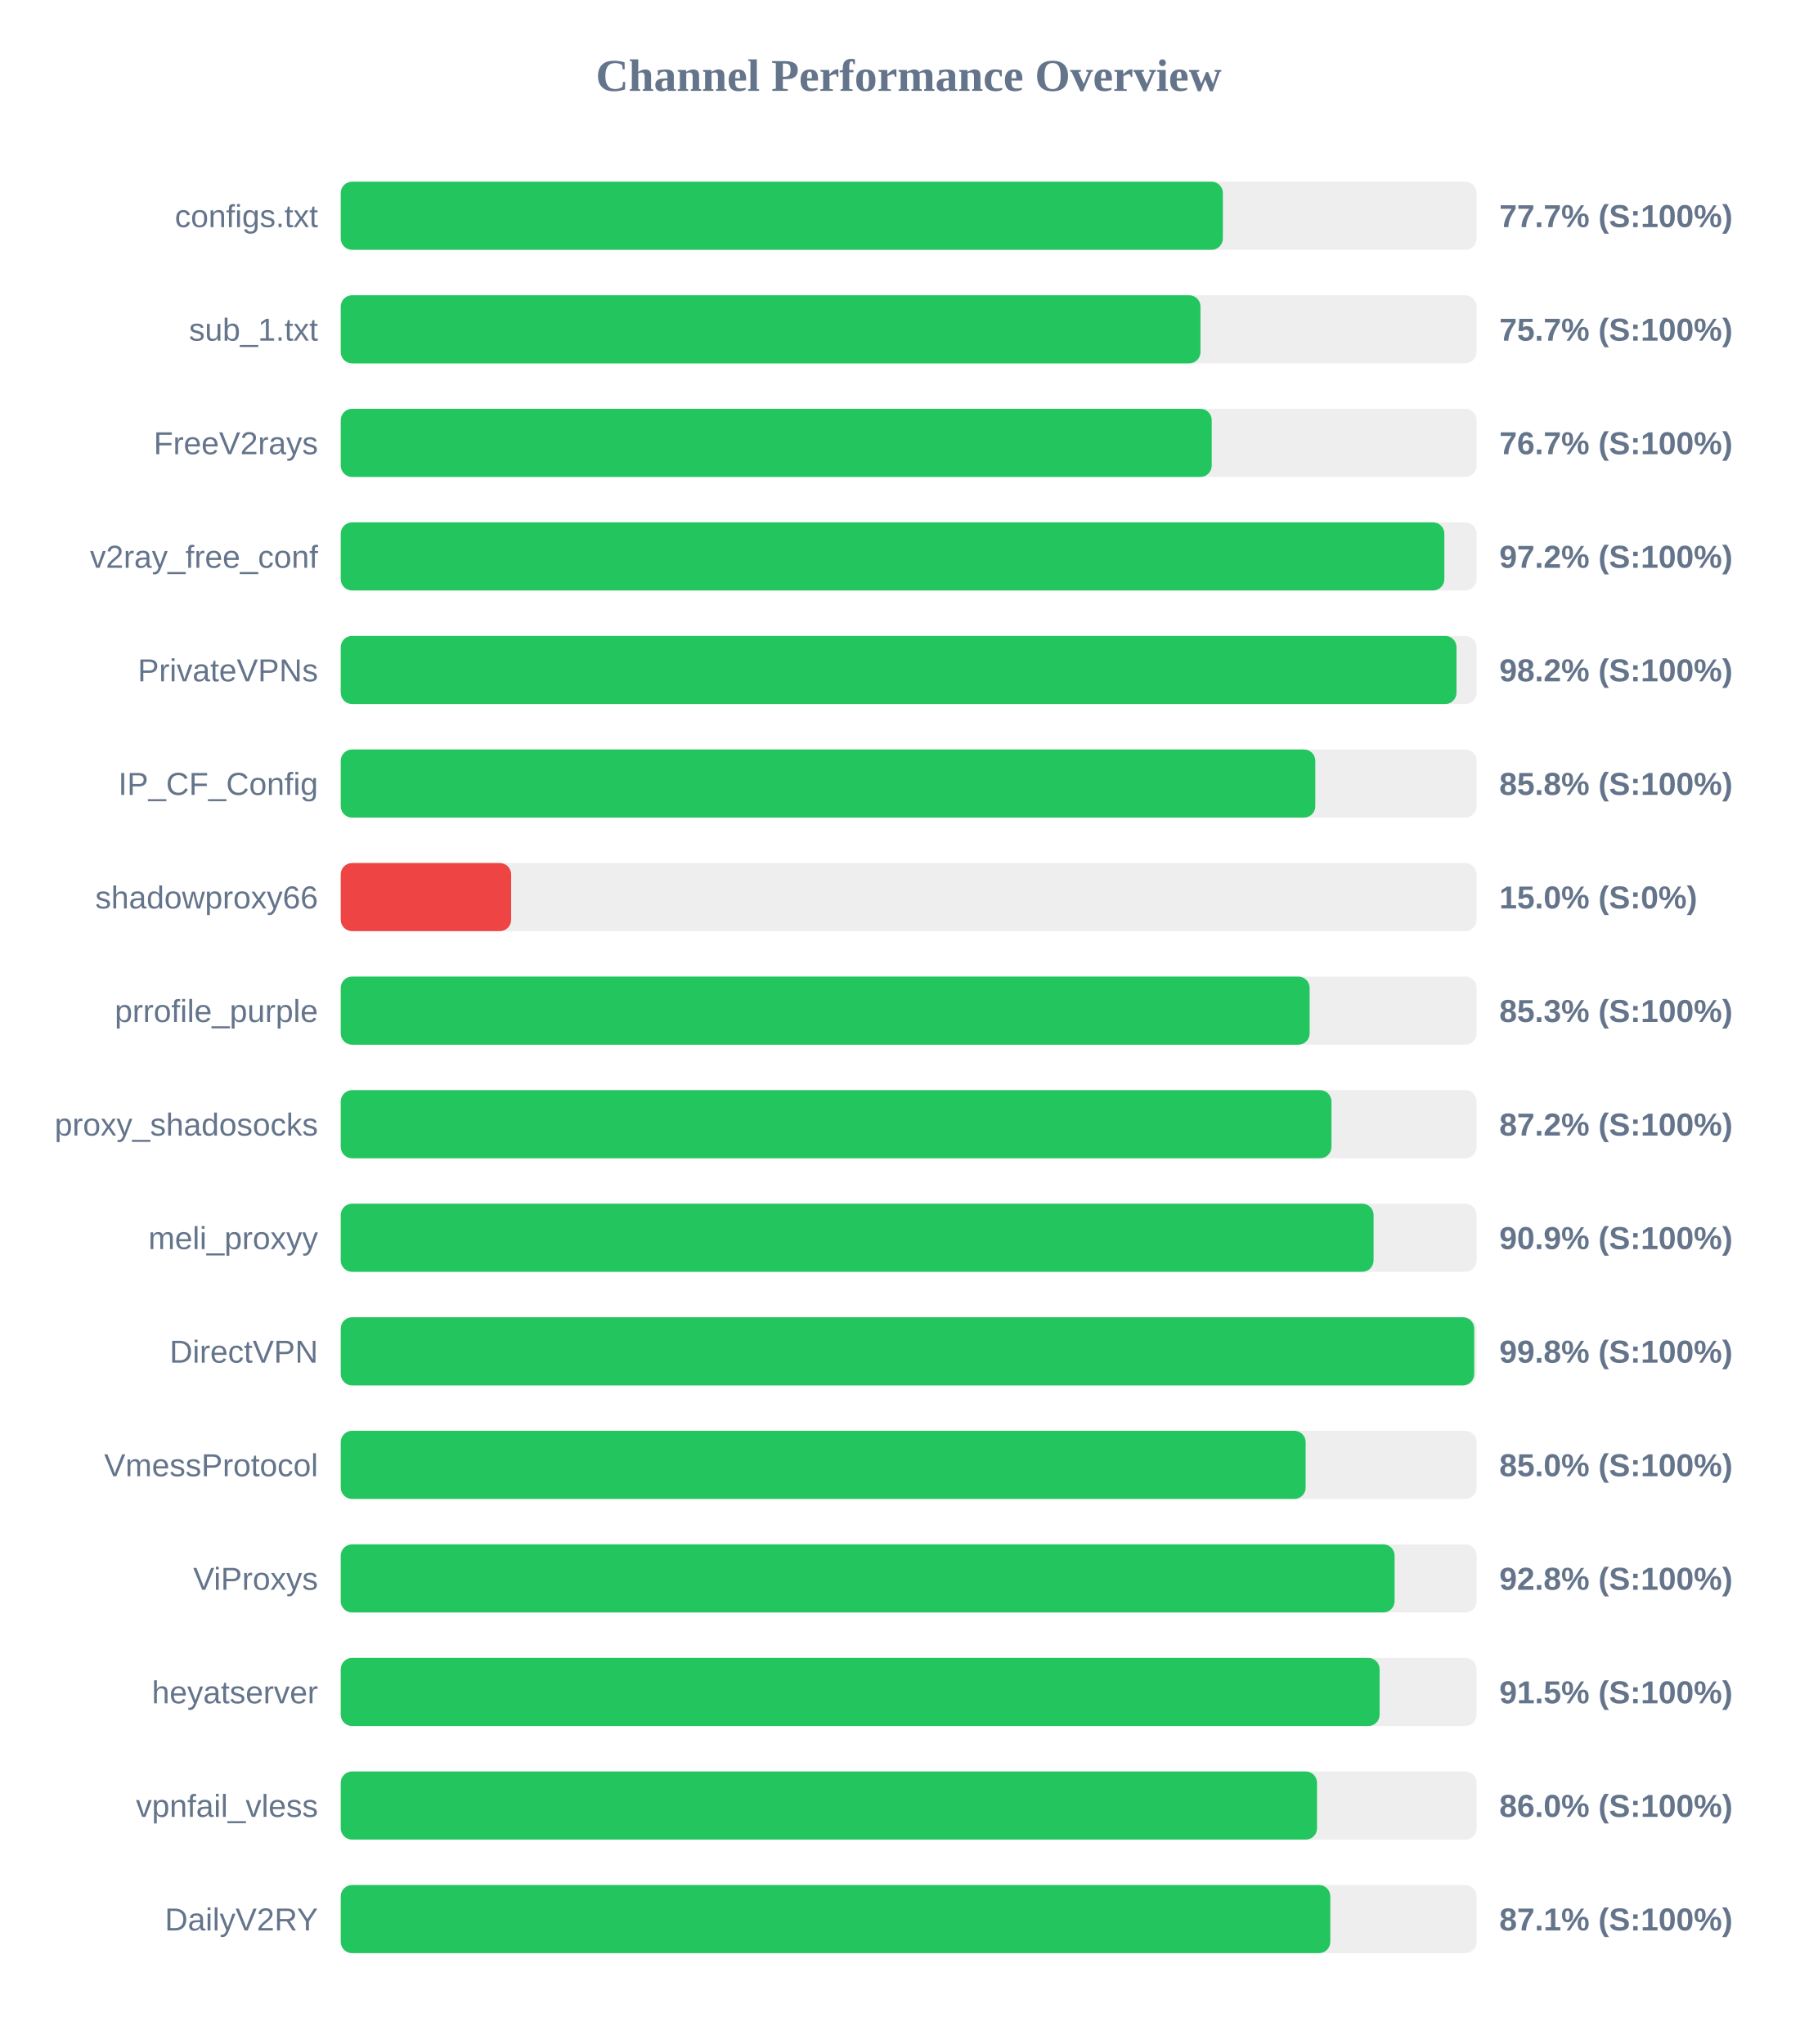
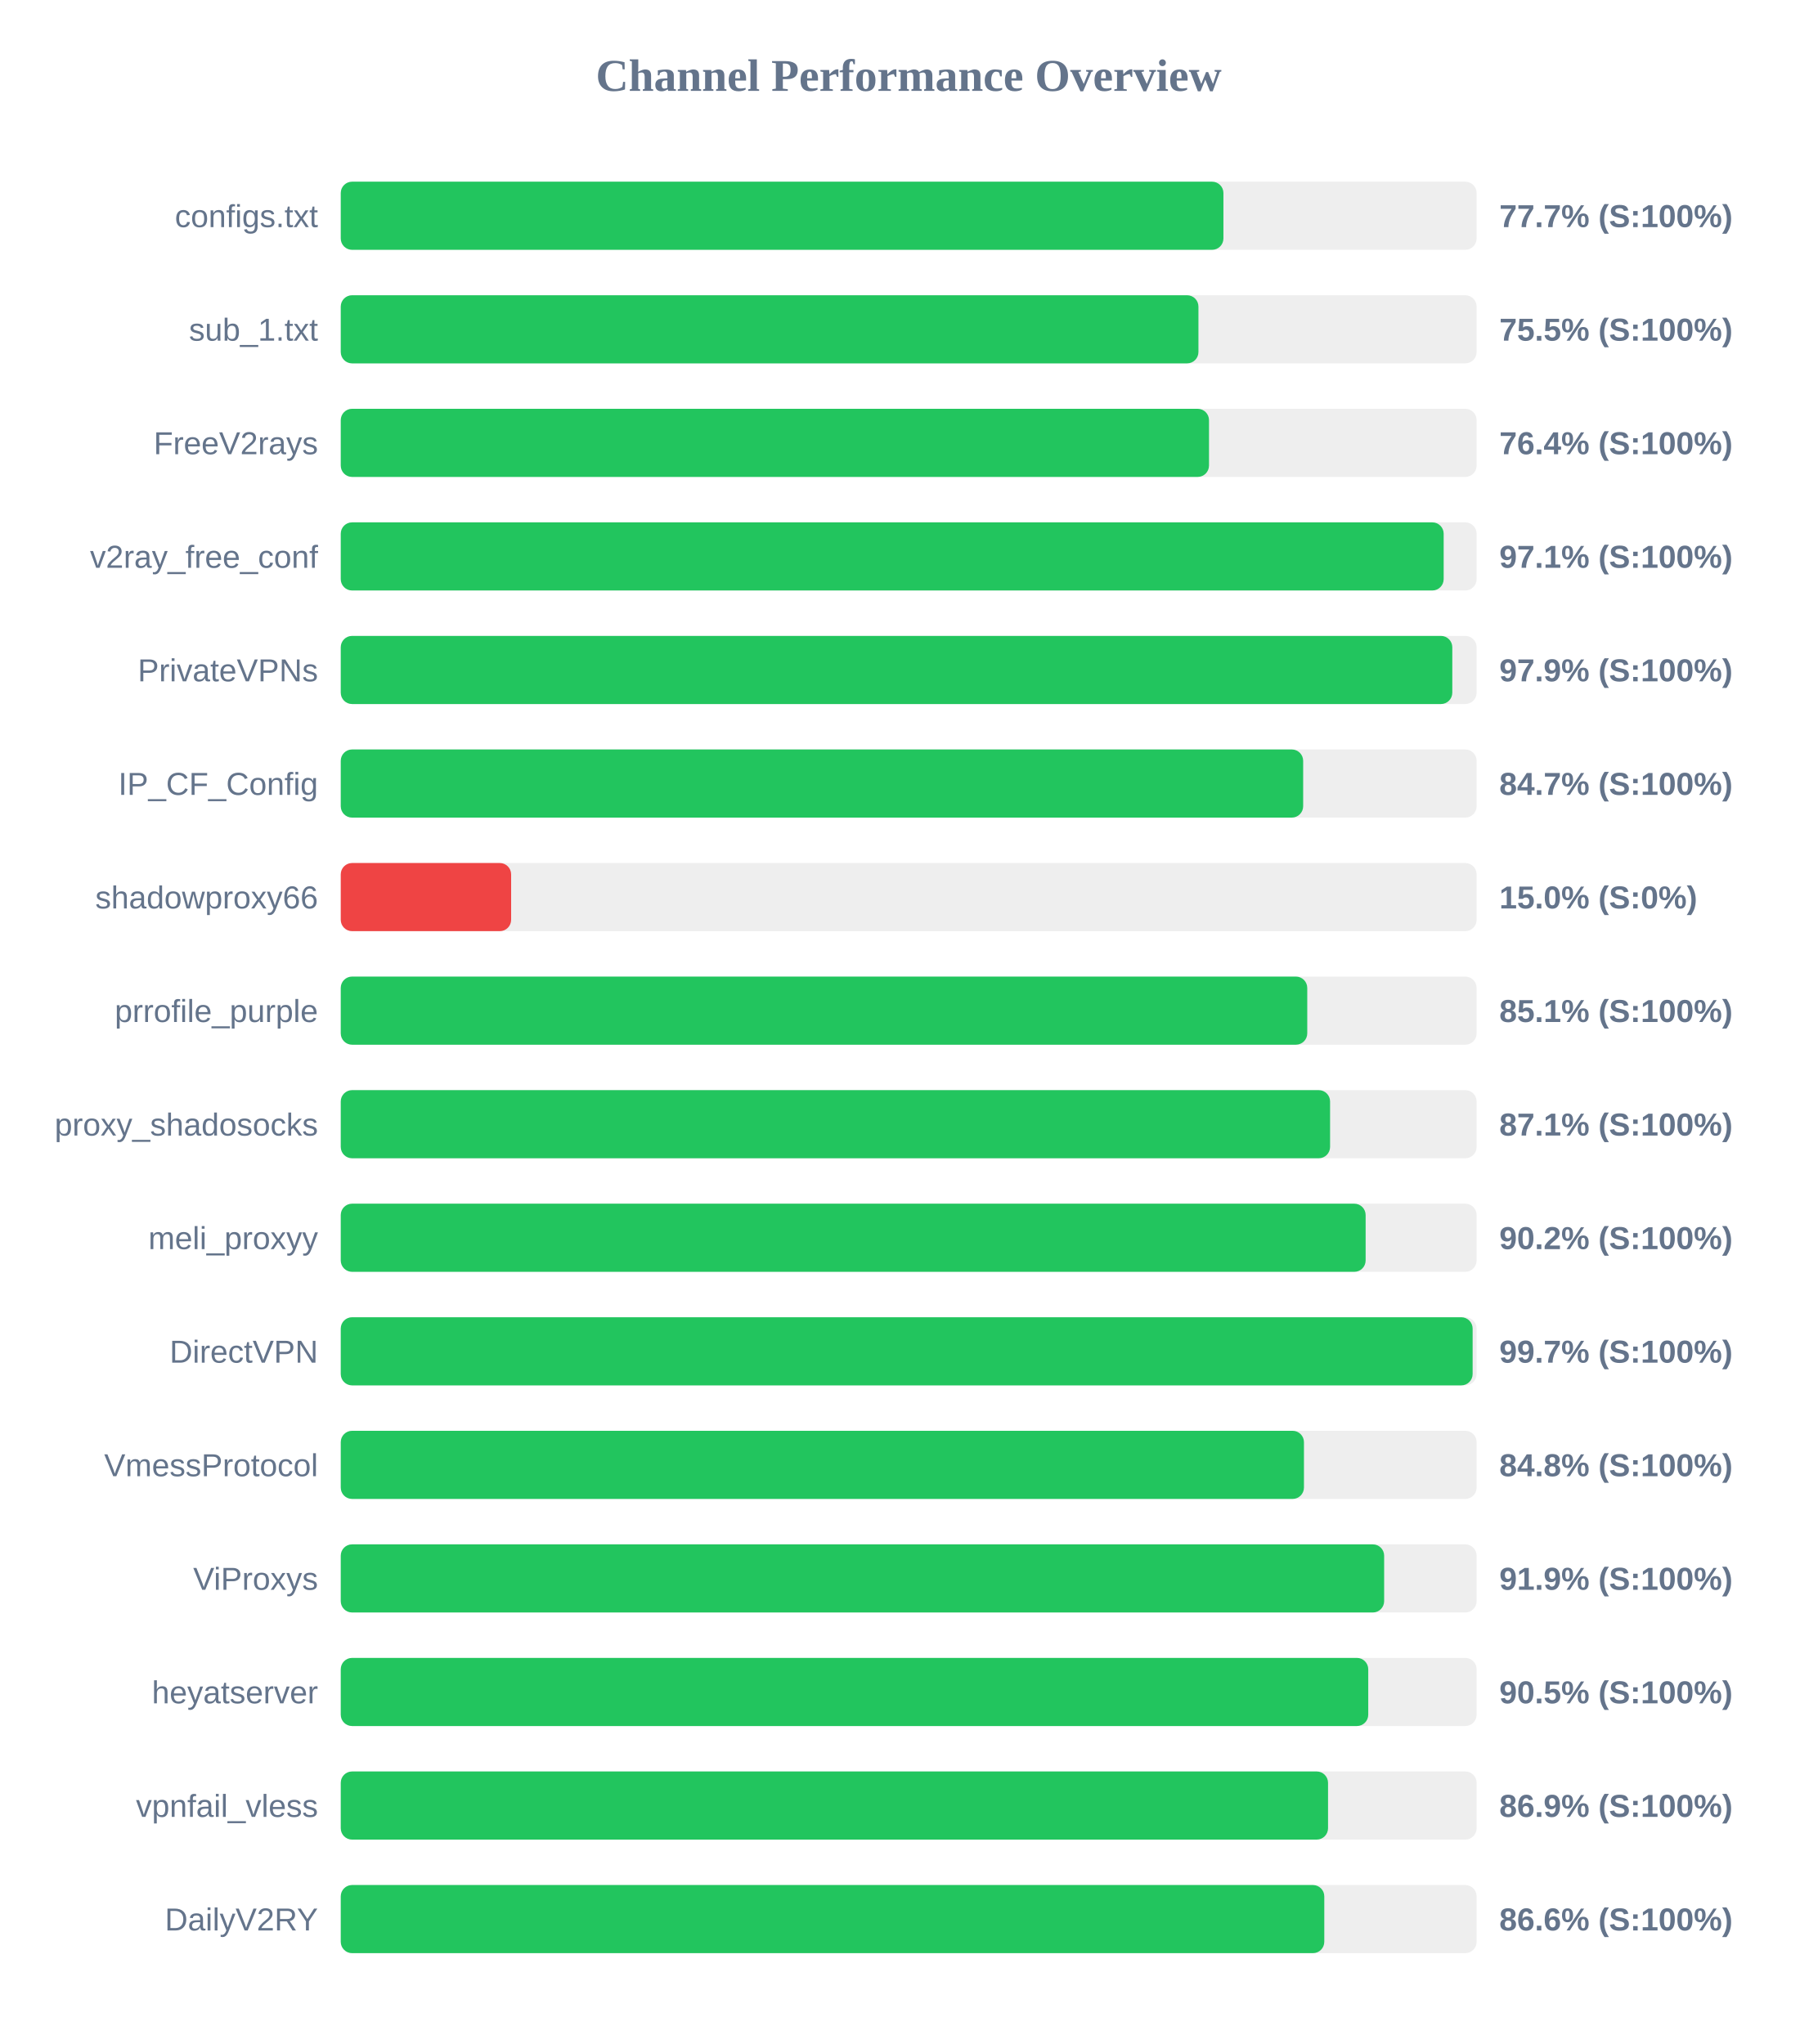
<svg xmlns="http://www.w3.org/2000/svg" width="800" height="900" version="1.1">
  <style>
        .row { font: 14px Arial; fill: #64748b; }
        .score { font: bold 14px Arial; fill: #64748b; }
    </style>
  <text x="400" y="40" text-anchor="middle" font-size="20px" font-weight="bold" fill="#64748b">Channel Performance Overview</text>
  <rect x="150" y="80" width="500" height="30" fill="#eee" rx="5" />
-   <rect x="150" y="80" width="388.3" height="30" fill="#22c55e" rx="5" />
+   <rect x="150" y="80" width="388.55" height="30" fill="#22c55e" rx="5" />
  <text x="140" y="100" text-anchor="end" class="row">configs.txt</text>
  <text x="660" y="100" text-anchor="start" class="score">77.7% (S:100%)</text>
  <rect x="150" y="130" width="500" height="30" fill="#eee" rx="5" />
-   <rect x="150" y="130" width="378.45" height="30" fill="#22c55e" rx="5" />
+   <rect x="150" y="130" width="377.55" height="30" fill="#22c55e" rx="5" />
  <text x="140" y="150" text-anchor="end" class="row">sub_1.txt</text>
-   <text x="660" y="150" text-anchor="start" class="score">75.7% (S:100%)</text>
+   <text x="660" y="150" text-anchor="start" class="score">75.5% (S:100%)</text>
  <rect x="150" y="180" width="500" height="30" fill="#eee" rx="5" />
-   <rect x="150" y="180" width="383.4" height="30" fill="#22c55e" rx="5" />
+   <rect x="150" y="180" width="382.2" height="30" fill="#22c55e" rx="5" />
  <text x="140" y="200" text-anchor="end" class="row">FreeV2rays</text>
-   <text x="660" y="200" text-anchor="start" class="score">76.7% (S:100%)</text>
+   <text x="660" y="200" text-anchor="start" class="score">76.4% (S:100%)</text>
  <rect x="150" y="230" width="500" height="30" fill="#eee" rx="5" />
-   <rect x="150" y="230" width="485.8" height="30" fill="#22c55e" rx="5" />
+   <rect x="150" y="230" width="485.5" height="30" fill="#22c55e" rx="5" />
  <text x="140" y="250" text-anchor="end" class="row">v2ray_free_conf</text>
-   <text x="660" y="250" text-anchor="start" class="score">97.2% (S:100%)</text>
+   <text x="660" y="250" text-anchor="start" class="score">97.1% (S:100%)</text>
  <rect x="150" y="280" width="500" height="30" fill="#eee" rx="5" />
-   <rect x="150" y="280" width="491.15" height="30" fill="#22c55e" rx="5" />
+   <rect x="150" y="280" width="489.3" height="30" fill="#22c55e" rx="5" />
  <text x="140" y="300" text-anchor="end" class="row">PrivateVPNs</text>
-   <text x="660" y="300" text-anchor="start" class="score">98.2% (S:100%)</text>
+   <text x="660" y="300" text-anchor="start" class="score">97.9% (S:100%)</text>
  <rect x="150" y="330" width="500" height="30" fill="#eee" rx="5" />
-   <rect x="150" y="330" width="429.0" height="30" fill="#22c55e" rx="5" />
+   <rect x="150" y="330" width="423.65" height="30" fill="#22c55e" rx="5" />
  <text x="140" y="350" text-anchor="end" class="row">IP_CF_Config</text>
-   <text x="660" y="350" text-anchor="start" class="score">85.8% (S:100%)</text>
+   <text x="660" y="350" text-anchor="start" class="score">84.7% (S:100%)</text>
  <rect x="150" y="380" width="500" height="30" fill="#eee" rx="5" />
  <rect x="150" y="380" width="75.0" height="30" fill="#ef4444" rx="5" />
  <text x="140" y="400" text-anchor="end" class="row">shadowproxy66</text>
  <text x="660" y="400" text-anchor="start" class="score">15.0% (S:0%)</text>
  <rect x="150" y="430" width="500" height="30" fill="#eee" rx="5" />
-   <rect x="150" y="430" width="426.5" height="30" fill="#22c55e" rx="5" />
+   <rect x="150" y="430" width="425.45" height="30" fill="#22c55e" rx="5" />
  <text x="140" y="450" text-anchor="end" class="row">prrofile_purple</text>
-   <text x="660" y="450" text-anchor="start" class="score">85.3% (S:100%)</text>
+   <text x="660" y="450" text-anchor="start" class="score">85.1% (S:100%)</text>
  <rect x="150" y="480" width="500" height="30" fill="#eee" rx="5" />
-   <rect x="150" y="480" width="436.1" height="30" fill="#22c55e" rx="5" />
+   <rect x="150" y="480" width="435.5" height="30" fill="#22c55e" rx="5" />
  <text x="140" y="500" text-anchor="end" class="row">proxy_shadosocks</text>
-   <text x="660" y="500" text-anchor="start" class="score">87.2% (S:100%)</text>
+   <text x="660" y="500" text-anchor="start" class="score">87.1% (S:100%)</text>
  <rect x="150" y="530" width="500" height="30" fill="#eee" rx="5" />
-   <rect x="150" y="530" width="454.65" height="30" fill="#22c55e" rx="5" />
+   <rect x="150" y="530" width="451.15" height="30" fill="#22c55e" rx="5" />
  <text x="140" y="550" text-anchor="end" class="row">meli_proxyy</text>
-   <text x="660" y="550" text-anchor="start" class="score">90.9% (S:100%)</text>
+   <text x="660" y="550" text-anchor="start" class="score">90.2% (S:100%)</text>
  <rect x="150" y="580" width="500" height="30" fill="#eee" rx="5" />
-   <rect x="150" y="580" width="498.95" height="30" fill="#22c55e" rx="5" />
+   <rect x="150" y="580" width="498.25" height="30" fill="#22c55e" rx="5" />
  <text x="140" y="600" text-anchor="end" class="row">DirectVPN</text>
-   <text x="660" y="600" text-anchor="start" class="score">99.8% (S:100%)</text>
+   <text x="660" y="600" text-anchor="start" class="score">99.7% (S:100%)</text>
  <rect x="150" y="630" width="500" height="30" fill="#eee" rx="5" />
-   <rect x="150" y="630" width="424.75" height="30" fill="#22c55e" rx="5" />
+   <rect x="150" y="630" width="424.0" height="30" fill="#22c55e" rx="5" />
  <text x="140" y="650" text-anchor="end" class="row">VmessProtocol</text>
-   <text x="660" y="650" text-anchor="start" class="score">85.0% (S:100%)</text>
+   <text x="660" y="650" text-anchor="start" class="score">84.8% (S:100%)</text>
  <rect x="150" y="680" width="500" height="30" fill="#eee" rx="5" />
-   <rect x="150" y="680" width="463.9" height="30" fill="#22c55e" rx="5" />
+   <rect x="150" y="680" width="459.3" height="30" fill="#22c55e" rx="5" />
  <text x="140" y="700" text-anchor="end" class="row">ViProxys</text>
-   <text x="660" y="700" text-anchor="start" class="score">92.8% (S:100%)</text>
+   <text x="660" y="700" text-anchor="start" class="score">91.9% (S:100%)</text>
  <rect x="150" y="730" width="500" height="30" fill="#eee" rx="5" />
-   <rect x="150" y="730" width="457.3" height="30" fill="#22c55e" rx="5" />
+   <rect x="150" y="730" width="452.3" height="30" fill="#22c55e" rx="5" />
  <text x="140" y="750" text-anchor="end" class="row">heyatserver</text>
-   <text x="660" y="750" text-anchor="start" class="score">91.5% (S:100%)</text>
+   <text x="660" y="750" text-anchor="start" class="score">90.5% (S:100%)</text>
  <rect x="150" y="780" width="500" height="30" fill="#eee" rx="5" />
-   <rect x="150" y="780" width="429.75" height="30" fill="#22c55e" rx="5" />
+   <rect x="150" y="780" width="434.6" height="30" fill="#22c55e" rx="5" />
  <text x="140" y="800" text-anchor="end" class="row">vpnfail_vless</text>
-   <text x="660" y="800" text-anchor="start" class="score">86.0% (S:100%)</text>
+   <text x="660" y="800" text-anchor="start" class="score">86.9% (S:100%)</text>
  <rect x="150" y="830" width="500" height="30" fill="#eee" rx="5" />
-   <rect x="150" y="830" width="435.6" height="30" fill="#22c55e" rx="5" />
+   <rect x="150" y="830" width="432.95" height="30" fill="#22c55e" rx="5" />
  <text x="140" y="850" text-anchor="end" class="row">DailyV2RY</text>
-   <text x="660" y="850" text-anchor="start" class="score">87.1% (S:100%)</text>
+   <text x="660" y="850" text-anchor="start" class="score">86.6% (S:100%)</text>
</svg>
